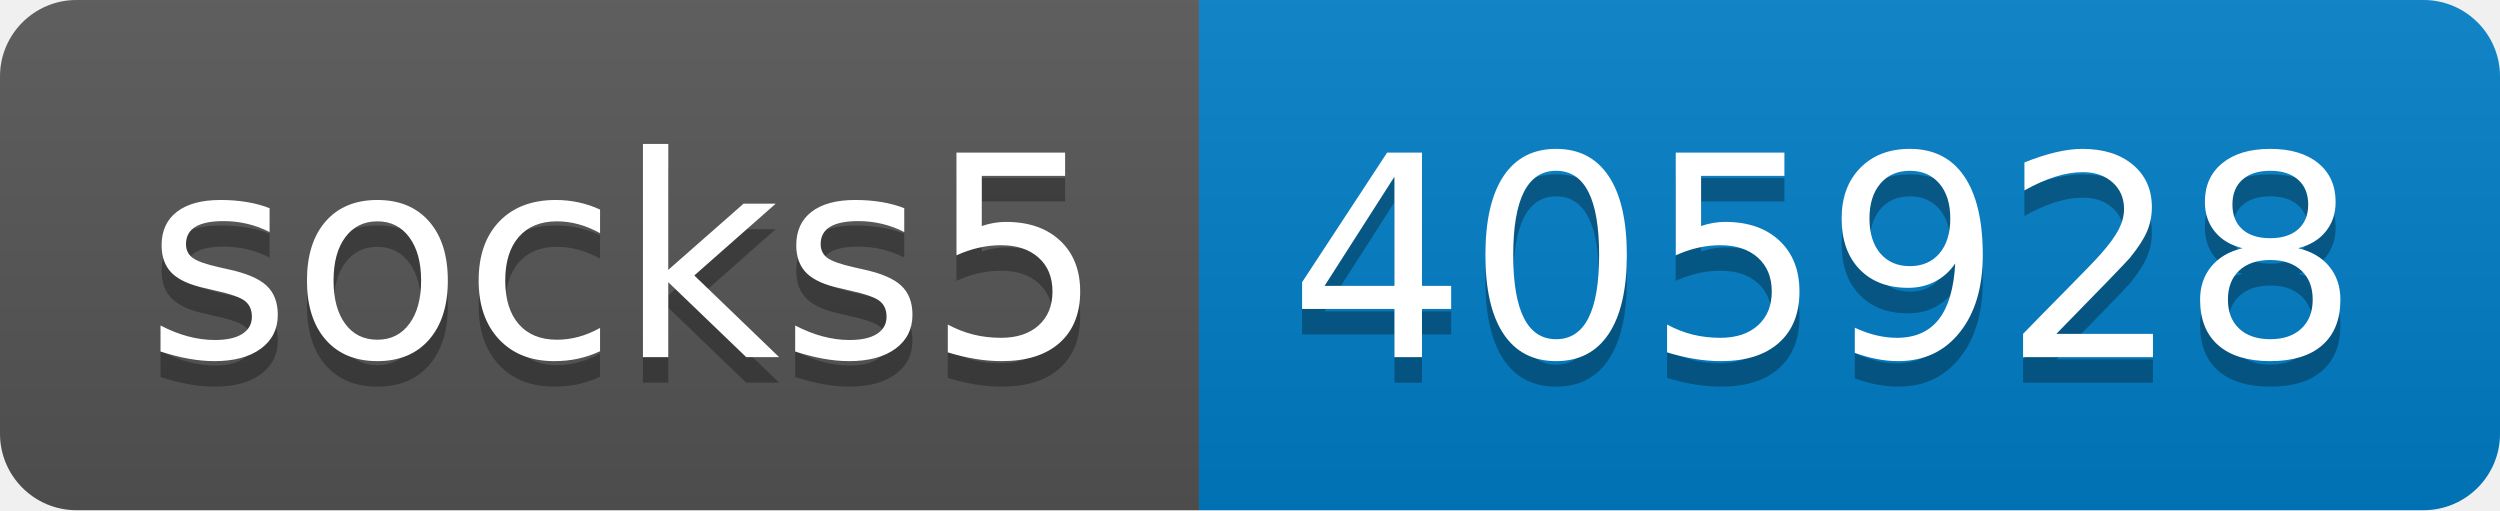
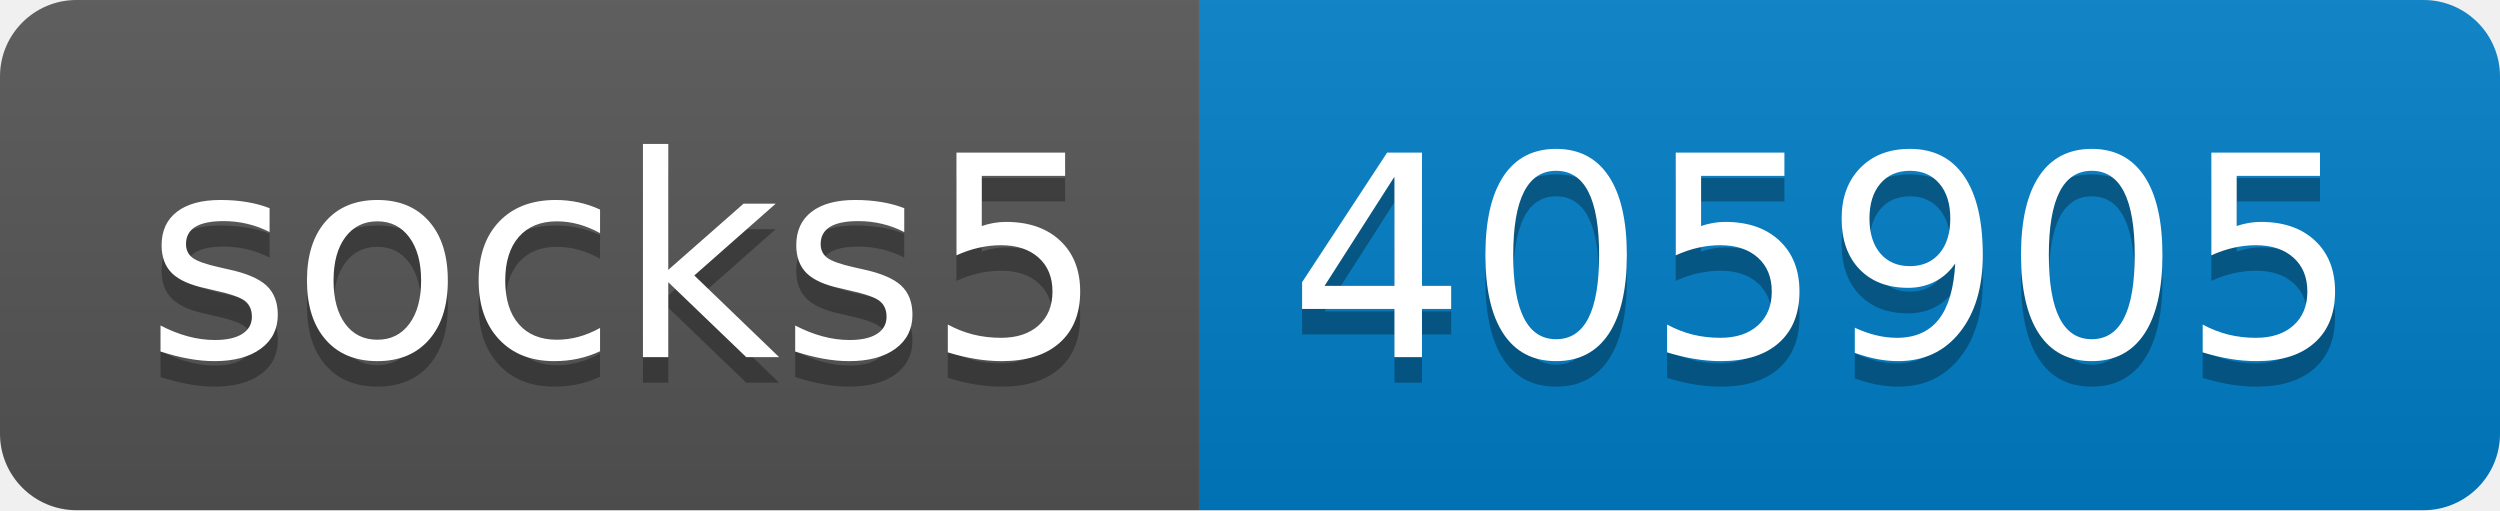
- <svg xmlns="http://www.w3.org/2000/svg" width="98" height="20" role="img" aria-label="socks5: 405928">
+ <svg xmlns="http://www.w3.org/2000/svg" width="98" height="20" role="img" aria-label="socks5: 405905">
  <linearGradient id="s" x2="0" y2="100%">
    <stop offset="0" stop-color="#bbb" stop-opacity=".1" />
    <stop offset="1" stop-opacity=".1" />
  </linearGradient>
  <clipPath id="r">
    <rect width="98" height="20" rx="3" fill="#fff" />
  </clipPath>
  <g clip-path="url(#r)">
    <rect width="47" height="20" fill="#555" />
    <rect x="47" width="51" height="20" fill="#007ec6" />
    <rect width="98" height="20" fill="url(#s)" />
  </g>
  <g fill="#fff" text-anchor="middle" font-family="Verdana,Geneva,DejaVu Sans,sans-serif" text-rendering="geometricPrecision" font-size="110">
    <text aria-hidden="true" x="245" y="150" fill="#010101" fill-opacity=".3" transform="scale(.1)" textLength="370">socks5</text>
    <text x="245" y="140" transform="scale(.1)" fill="#fff" textLength="370">socks5</text>
-     <text aria-hidden="true" x="715" y="150" fill="#010101" fill-opacity=".3" transform="scale(.1)" textLength="410">405928</text>
-     <text x="715" y="140" transform="scale(.1)" fill="#fff" textLength="410">405928</text>
+     <text aria-hidden="true" x="715" y="150" fill="#010101" fill-opacity=".3" transform="scale(.1)" textLength="410">405905</text>
+     <text x="715" y="140" transform="scale(.1)" fill="#fff" textLength="410">405905</text>
  </g>
</svg>
